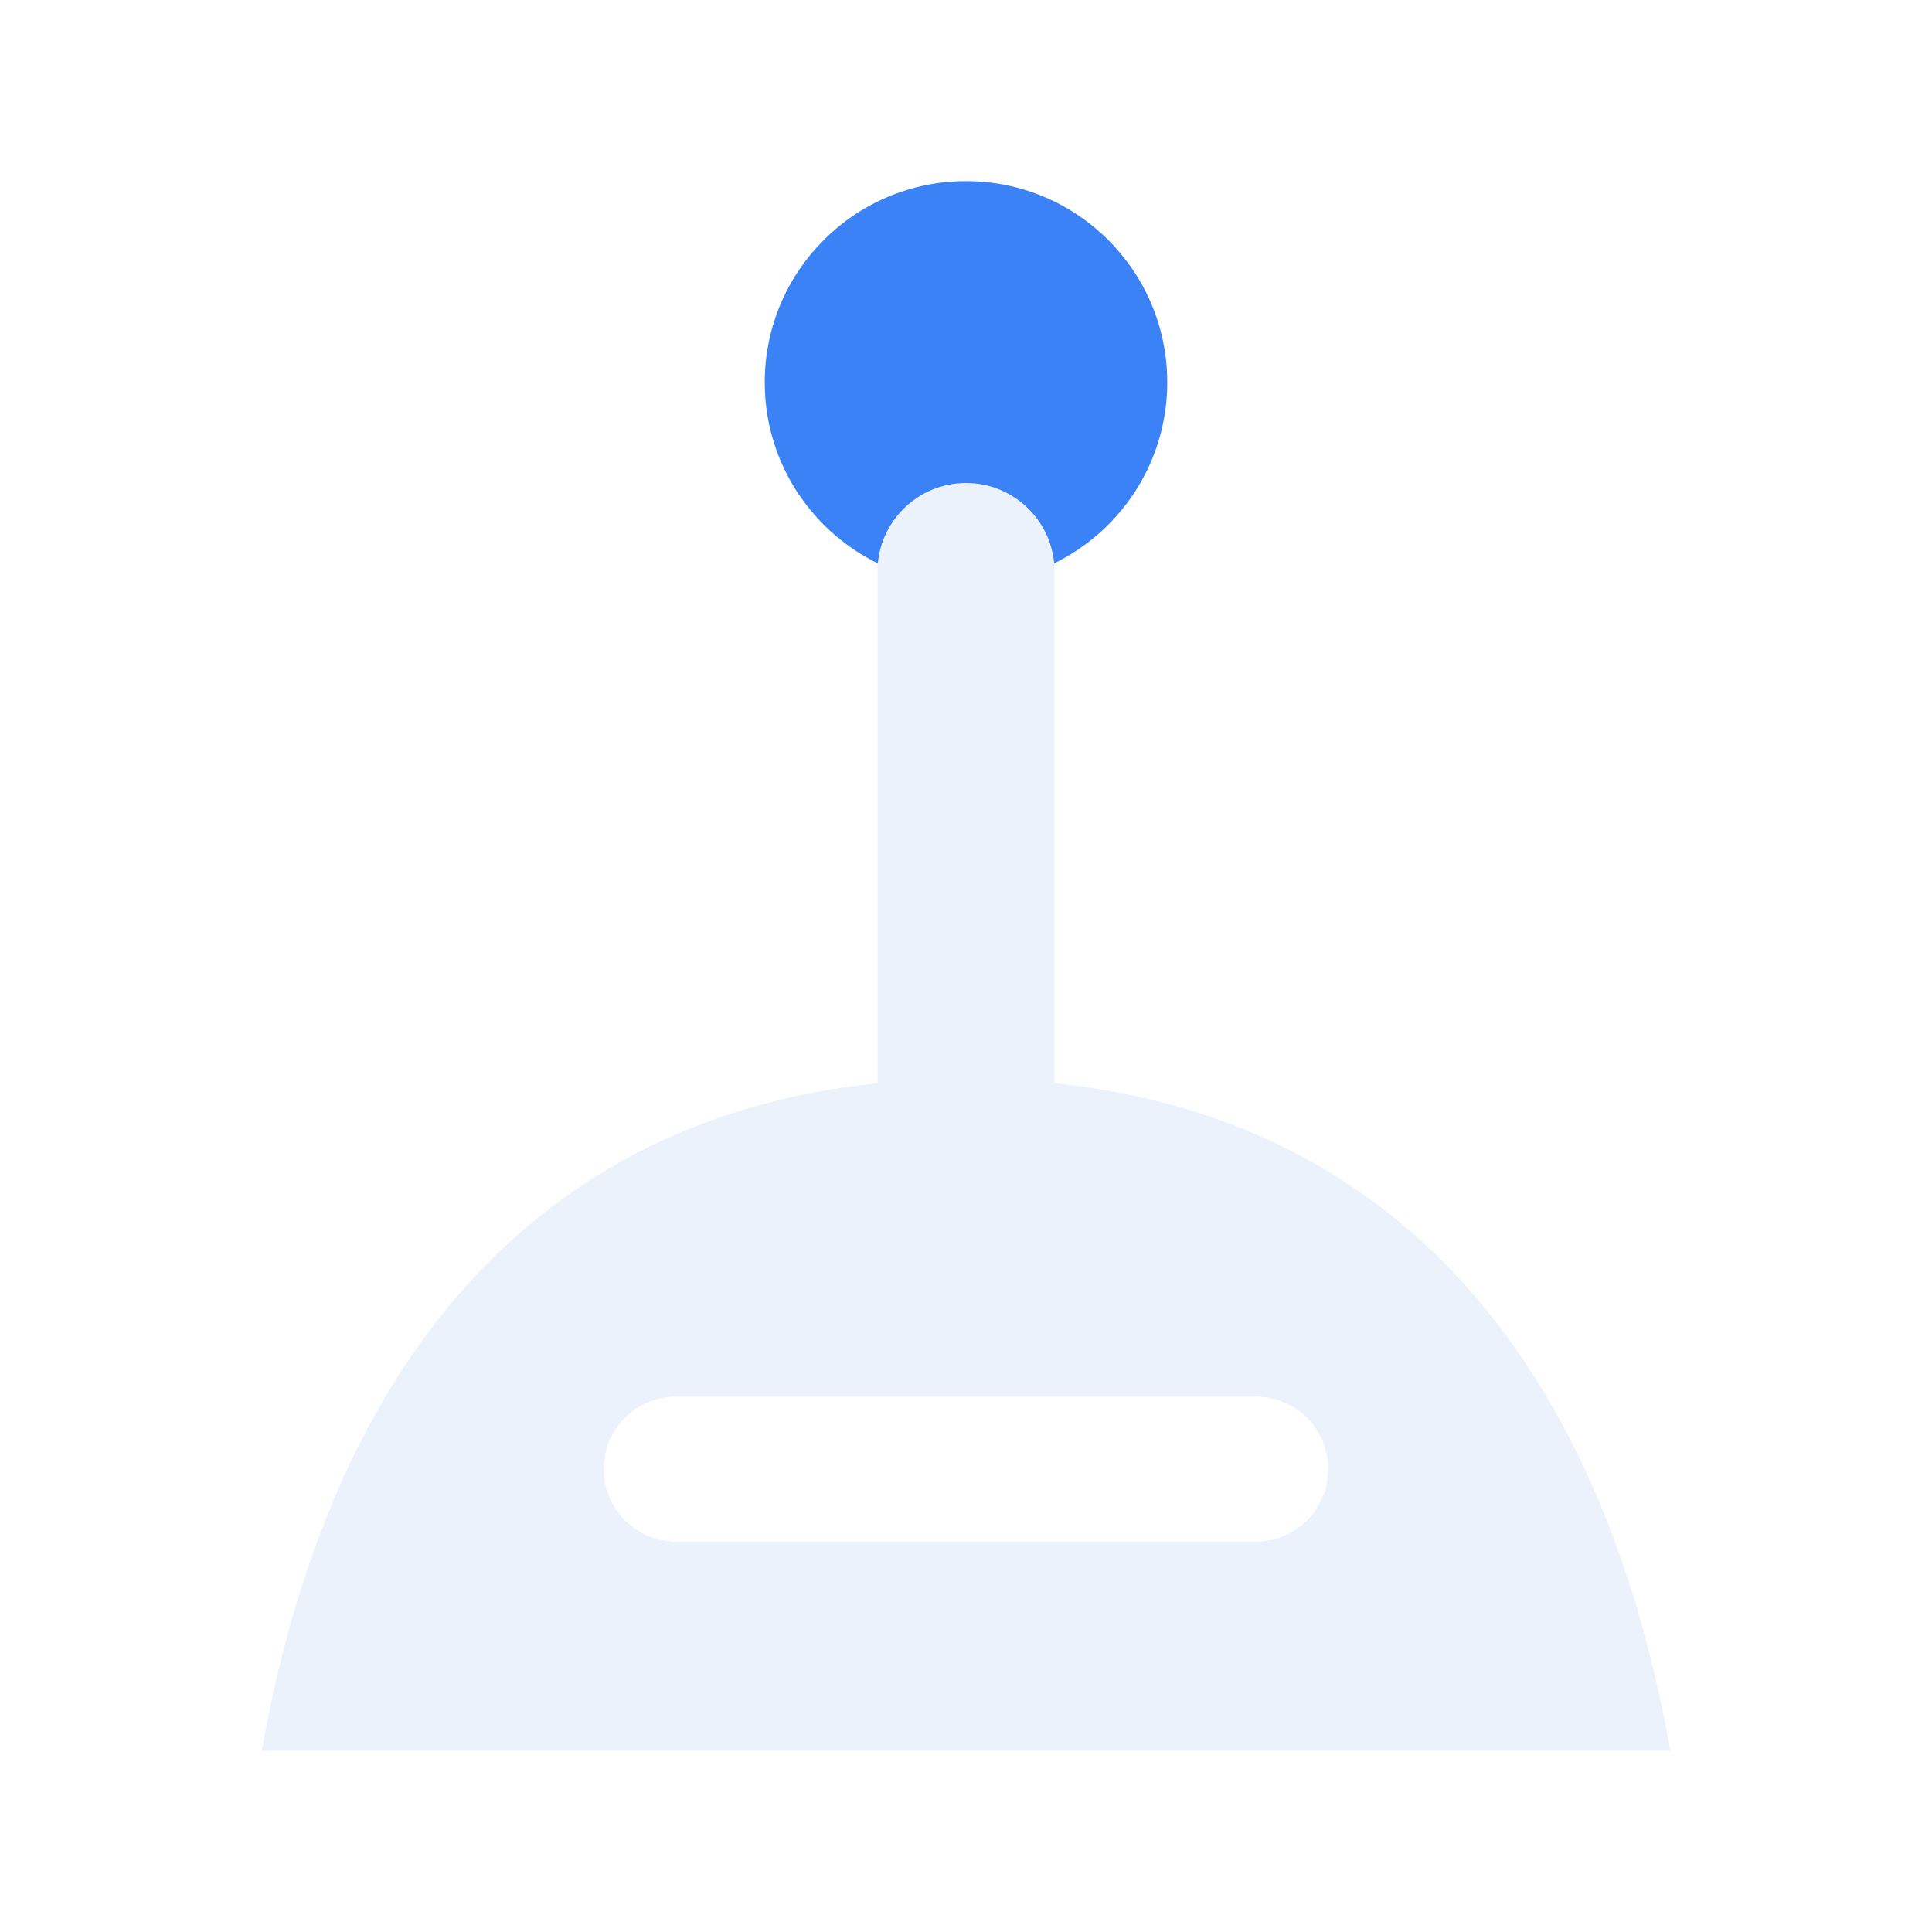
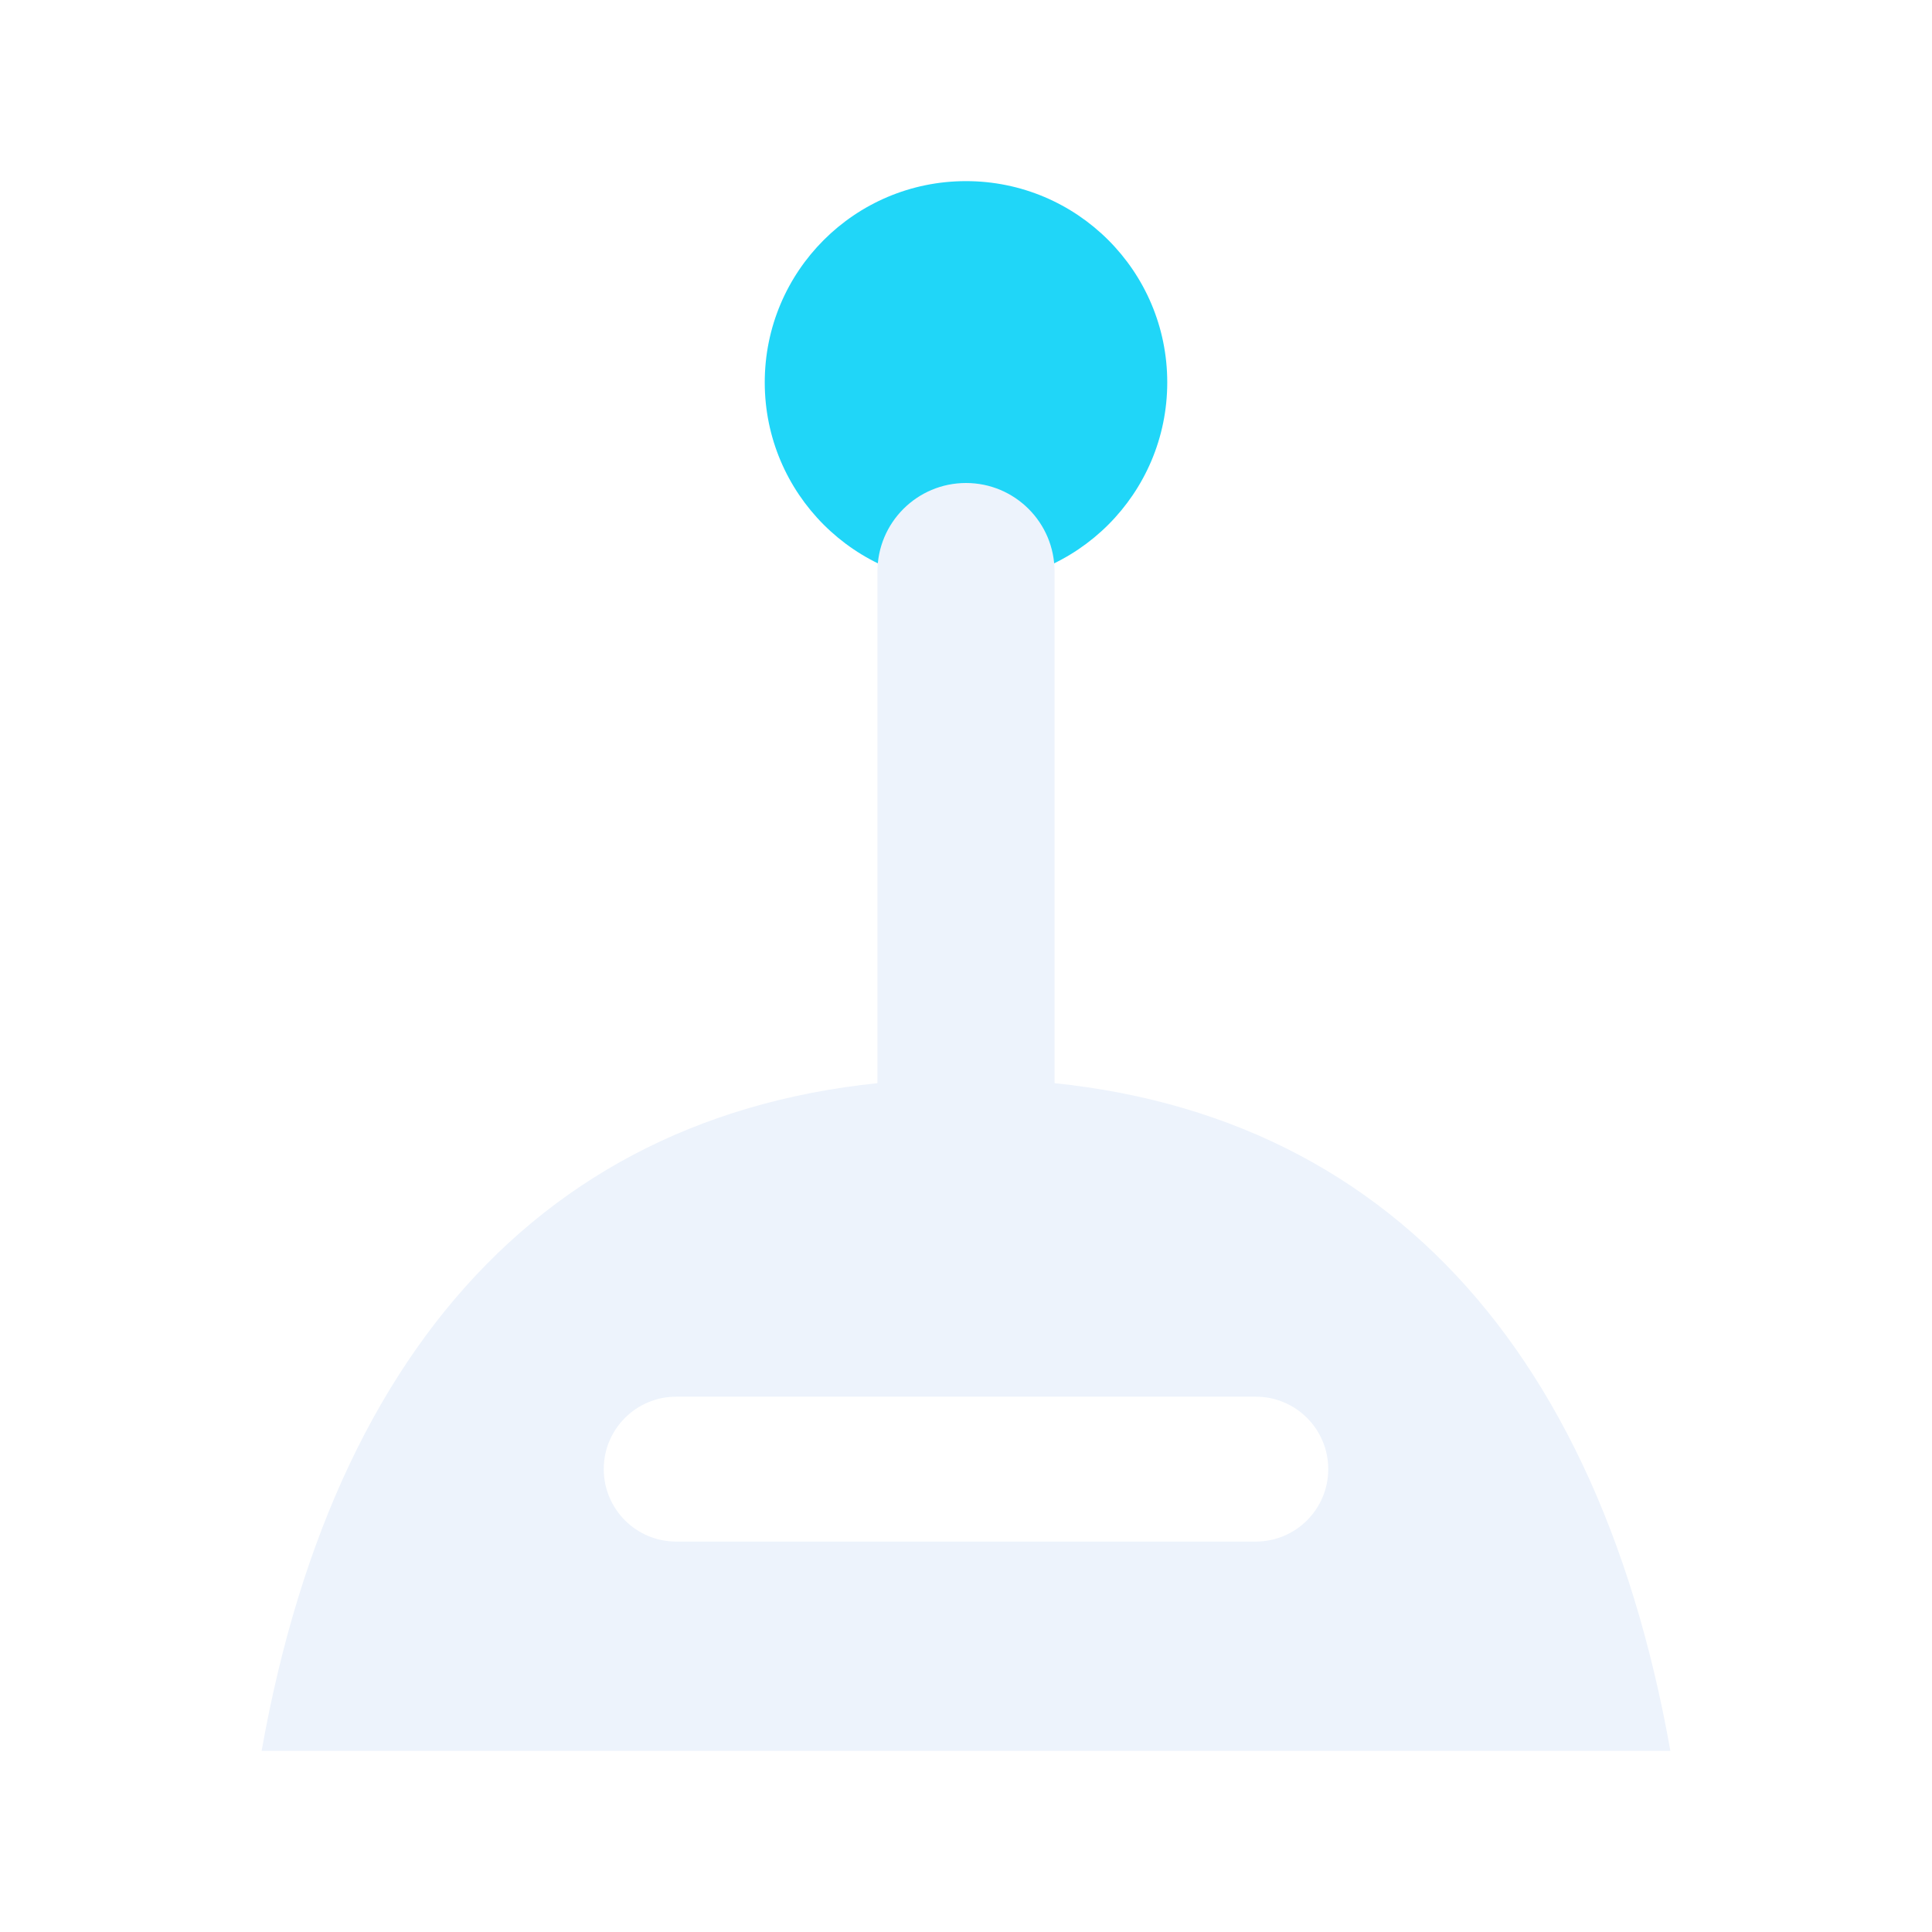
<svg xmlns="http://www.w3.org/2000/svg" width="24" height="24" viewBox="0 0 24 24" role="img" aria-labelledby="joystick-title">
  <style id="current-color-scheme" type="text/css">
-     .ColorScheme-Text { color: #ECF2FB; fill: currentColor; }
-     .ColorScheme-Highlight { color: #3B82F6; fill: currentColor; }
+     .ColorScheme-Text { color: #EDF3FC; fill: currentColor; }
+     .ColorScheme-Highlight { color: #20D6F8; fill: currentColor; }
    .ColorScheme-NeutralText { color: #FBBF24; fill: currentColor; }
    .ColorScheme-NegativeText { color: #FB7185; fill: currentColor; }
  </style>
  <path class="ColorScheme-Highlight" fill="#2e3436" fill-rule="evenodd" d="M14.5 4.75 A2.5 2.5 0 1 1 9.5 4.75 A2.5 2.5 0 1 1 14.5 4.75 Z" />
  <path class="ColorScheme-Text" fill="#2e3436" fill-rule="evenodd" d="M10.9 7.1 L10.9 14.9 A1.1 1.1 0 0 0 13.1 14.9 L13.1 7.1 A1.1 1.1 0 0 0 10.9 7.1 Z" />
  <path class="ColorScheme-Text" fill="#2e3436" fill-rule="evenodd" d="M12 13.4 C7.2 13.4 4.2 16.4 3.25 21.75 H20.75 C19.8 16.4 16.8 13.4 12 13.4 Z M8.4 19.15 L15.6 19.15 A0.9 0.9 0 0 0 15.6 17.35 L8.4 17.35 A0.9 0.9 0 0 0 8.4 19.15 Z" />
</svg>
